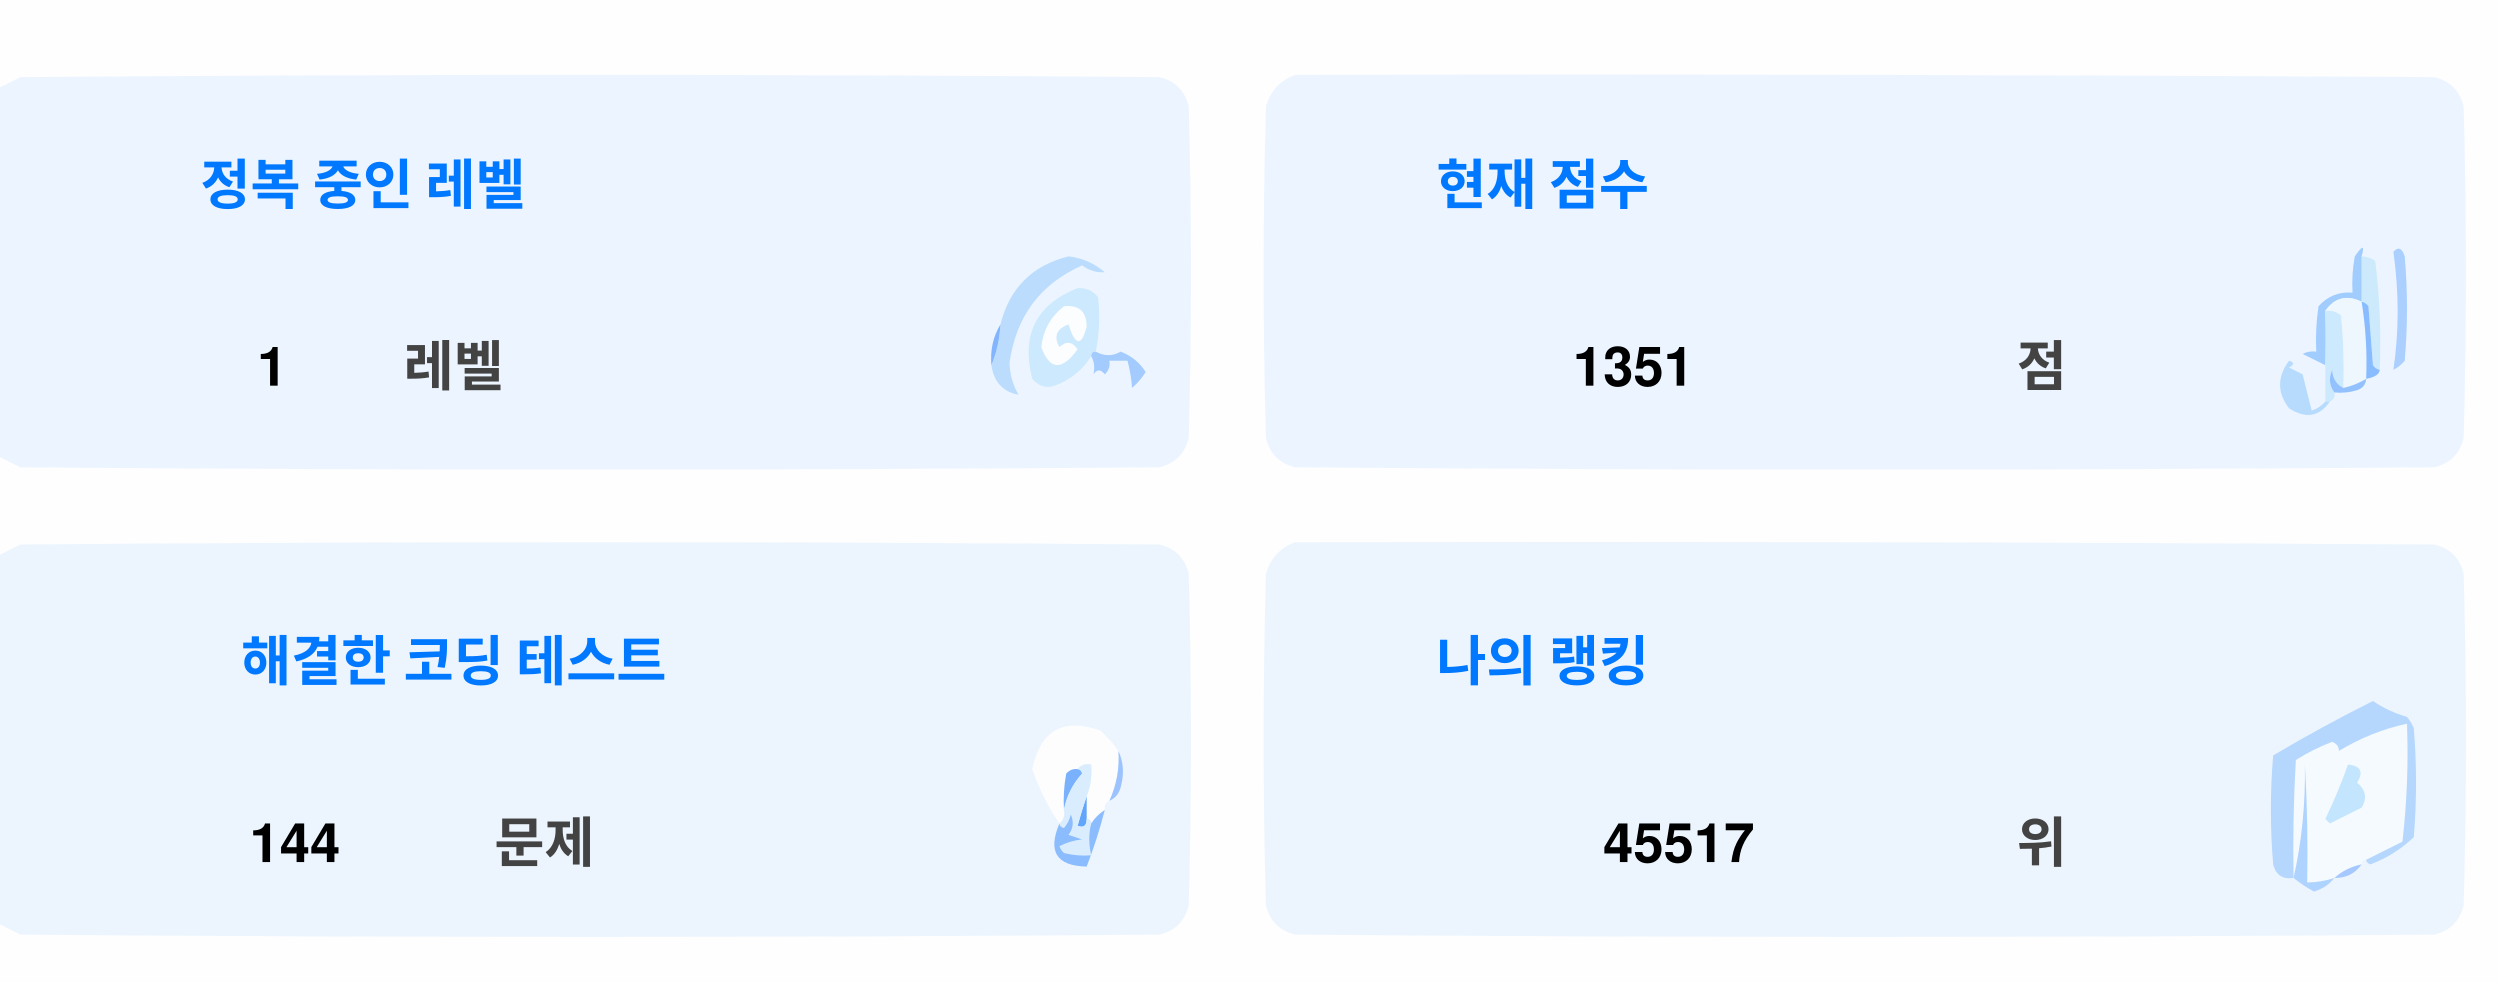
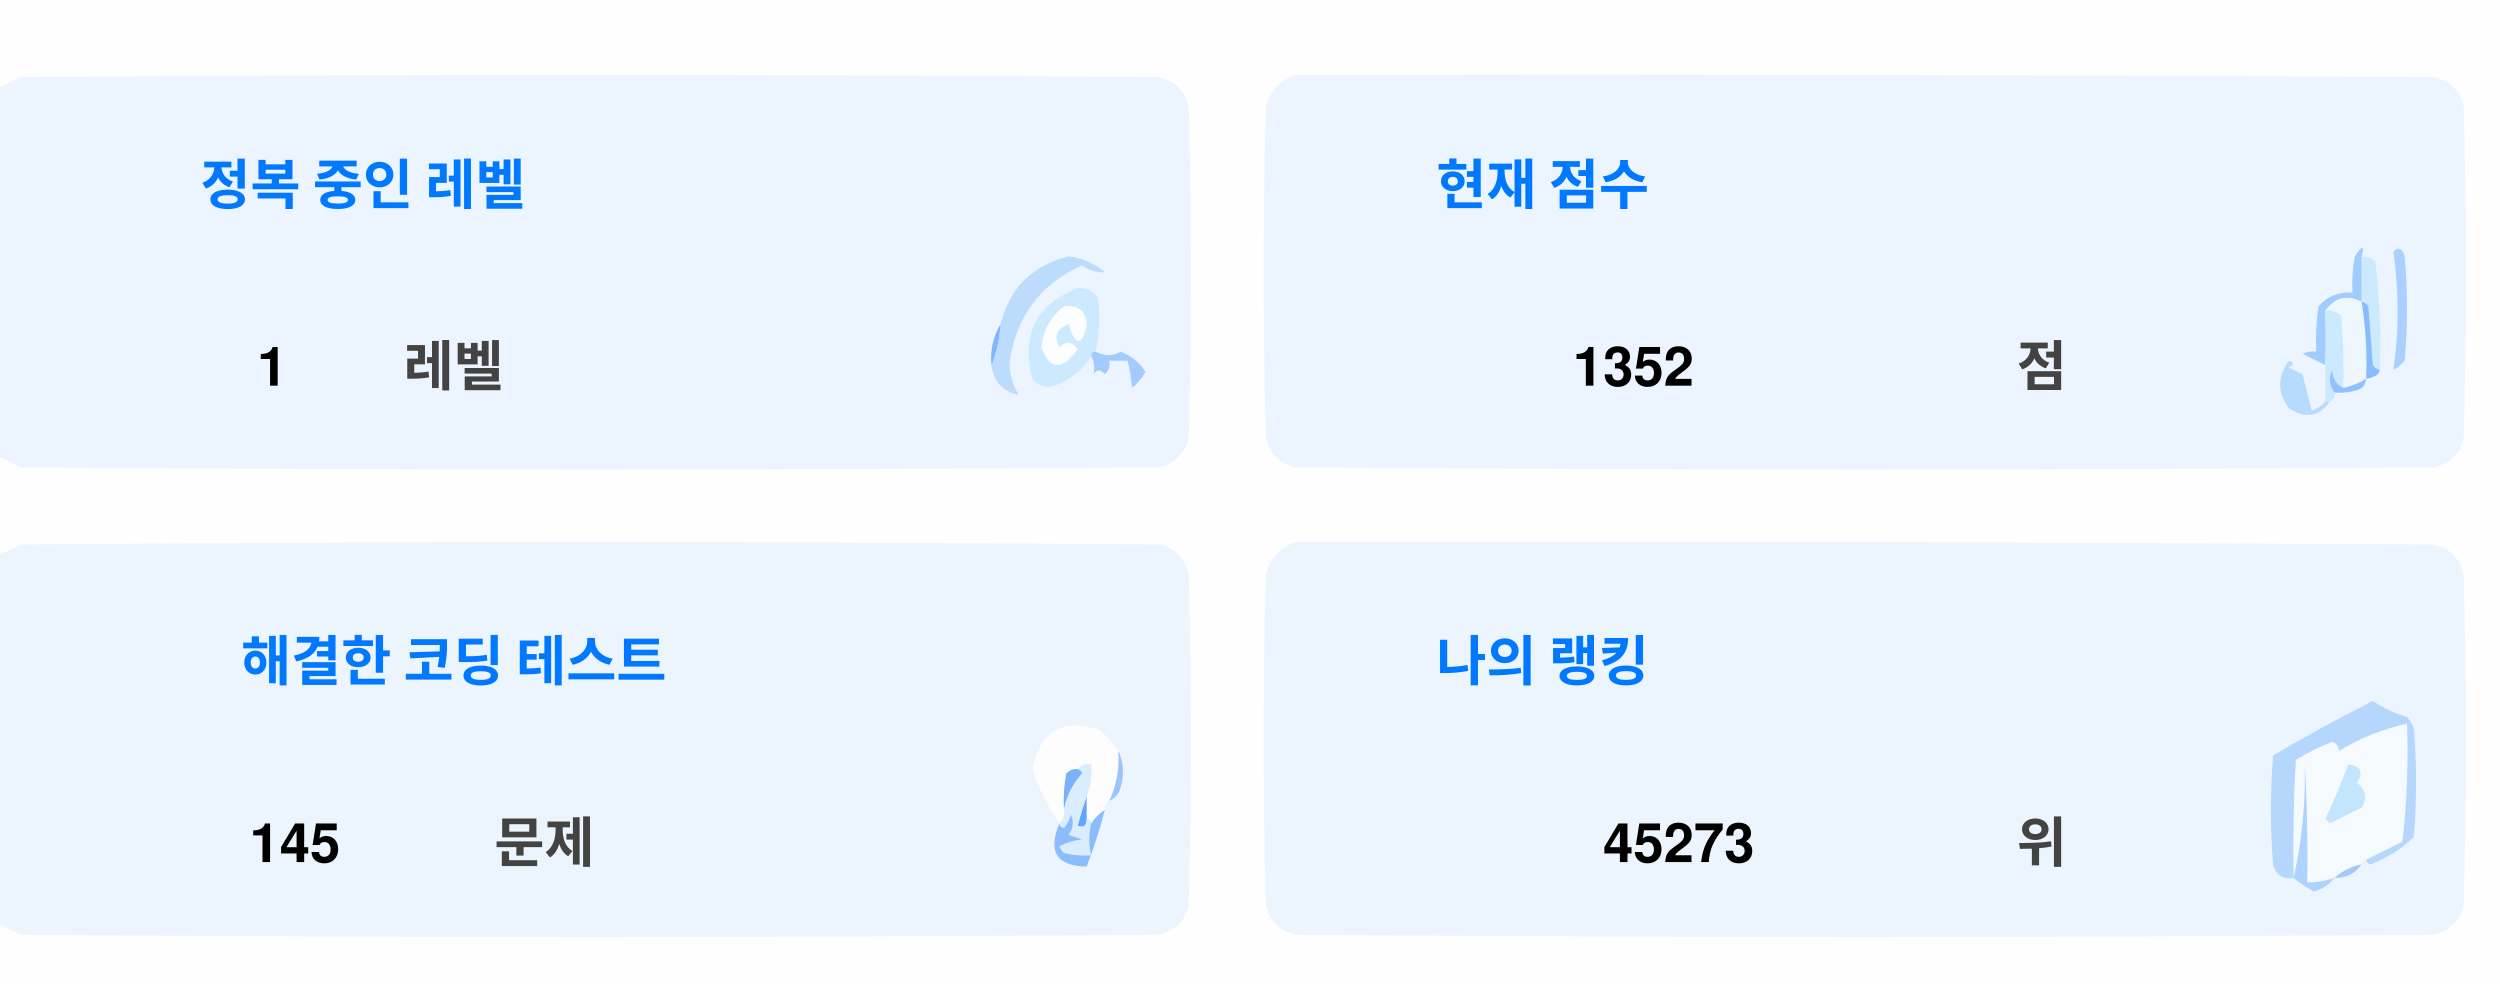
<svg xmlns="http://www.w3.org/2000/svg" version="1.1" width="551px" height="217px" style="shape-rendering:geometricPrecision; text-rendering:geometricPrecision; image-rendering:optimizeQuality; fill-rule:evenodd; clip-rule:evenodd">
  <style>.title {fill: #434343;font-size: 1rem;line-height: 1.5rem;font-weight: bold;font-family: -apple-system, BlinkMacSystemFont, Segoe UI, Helvetica, Arial, sans-serif, Apple Color Emoji, Segoe UI Emoji;}.desc {fill: #434343;font-size: 2.5rem;font-weight: bold;line-height: 1.5rem;font-family: -apple-system, BlinkMacSystemFont, Segoe UI, Helvetica, Arial, sans-serif, Apple Color Emoji, Segoe UI Emoji;}.desc-2 {fill: #434343;font-size: 1rem;font-weight: bold;line-height: 1.5rem;font-family: -apple-system, BlinkMacSystemFont, Segoe UI, Helvetica, Arial, sans-serif, Apple Color Emoji, Segoe UI Emoji;}.text, .desc {animation: twinkling 4s ease-in-out infinite;}@keyframes twinkling {40% { opacity: 1; }50% { opacity: 0.5; }60% { opacity: 1; }70% { opacity: 0.5; }80% { opacity: 1; }}</style>
  <g>
    <path style="opacity:1" fill="#fefefe" d="M -0.5,-0.5 C 183.167,-0.5 366.833,-0.5 550.5,-0.5C 550.5,71.833 550.5,144.167 550.5,216.5C 366.833,216.5 183.167,216.5 -0.5,216.5C -0.5,212.167 -0.5,207.833 -0.5,203.5C 1.14,204.32 2.807,205.153 4.5,206C 88.167,206.667 171.833,206.667 255.5,206C 259,205.167 261.167,203 262,199.5C 262.667,175.167 262.667,150.833 262,126.5C 261.167,123 259,120.833 255.5,120C 171.833,119.333 88.167,119.333 4.5,120C 2.807,120.847 1.14,121.68 -0.5,122.5C -0.5,115.167 -0.5,107.833 -0.5,100.5C 1.14,101.32 2.807,102.153 4.5,103C 88.167,103.667 171.833,103.667 255.5,103C 259,102.167 261.167,100 262,96.5C 262.667,72.167 262.667,47.833 262,23.5C 261.167,20 259,17.833 255.5,17C 171.833,16.333 88.167,16.333 4.5,17C 2.807,17.847 1.14,18.68 -0.5,19.5C -0.5,12.833 -0.5,6.167 -0.5,-0.5 Z" />
  </g>
  <g>
    <path style="opacity:1" fill="#ecf5ff" d="M -0.5,100.5 C -0.5,73.5 -0.5,46.5 -0.5,19.5C 1.14,18.68 2.807,17.847 4.5,17C 88.167,16.333 171.833,16.333 255.5,17C 259,17.833 261.167,20 262,23.5C 262.667,47.833 262.667,72.167 262,96.5C 261.167,100 259,102.167 255.5,103C 171.833,103.667 88.167,103.667 4.5,103C 2.807,102.153 1.14,101.32 -0.5,100.5 Z" />
  </g>
  <g>
    <path style="opacity:1" fill="#ecf5ff" d="M 285.5,16.5 C 369.167,16.333 452.834,16.5 536.5,17C 540,17.833 542.167,20 543,23.5C 543.667,47.833 543.667,72.167 543,96.5C 542.167,100 540,102.167 536.5,103C 452.833,103.667 369.167,103.667 285.5,103C 282,102.167 279.833,100 279,96.5C 278.333,72.167 278.333,47.833 279,23.5C 280.018,19.985 282.185,17.652 285.5,16.5 Z" />
  </g>
  <g>
    <path style="opacity:1" fill="#cdeafd" d="M 520.5,56.5 C 521.583,56.539 522.583,56.873 523.5,57.5C 524.498,65.472 524.831,73.472 524.5,81.5C 523.883,81.389 523.383,81.056 523,80.5C 522.667,76.167 522.333,71.833 522,67.5C 521.617,66.944 521.117,66.611 520.5,66.5C 520.5,63.167 520.5,59.833 520.5,56.5 Z" />
  </g>
  <g>
    <path style="opacity:1" fill="#abcfff" d="M 527.5,55.5 C 528.566,54.308 529.399,54.641 530,56.5C 530.667,64.167 530.667,71.833 530,79.5C 529.311,80.357 528.478,81.023 527.5,81.5C 528.758,73.08 528.758,64.414 527.5,55.5 Z" />
  </g>
  <g>
    <path style="opacity:1" fill="#bbdcfd" d="M 218.5,80.5 C 219.657,77.727 220.324,74.727 220.5,71.5C 222.49,63.51 227.49,58.51 235.5,56.5C 238.528,56.847 241.194,58.014 243.5,60C 241.744,60.141 240.078,59.641 238.5,58.5C 229.247,62.607 223.914,69.773 222.5,80C 222.565,82.526 223.232,84.859 224.5,87C 221.07,86.397 219.07,84.231 218.5,80.5 Z" />
  </g>
  <g>
    <path style="opacity:1" fill="#cde9fd" d="M 241.5,77.5 C 240.833,77.5 240.5,77.833 240.5,78.5C 238.628,81.529 235.961,83.695 232.5,85C 230.536,85.624 228.869,85.124 227.5,83.5C 225.021,73.791 228.354,67.124 237.5,63.5C 239.374,63.39 240.874,64.056 242,65.5C 242.497,69.524 242.331,73.524 241.5,77.5 Z" />
  </g>
  <g>
    <path style="opacity:1" fill="#fcfdfe" d="M 234.5,67.5 C 237.826,67.162 239.493,68.662 239.5,72C 238.334,76.434 237,76.267 235.5,71.5C 232.832,72.515 232.166,74.182 233.5,76.5C 235.017,75.089 236.351,75.256 237.5,77C 234.006,81.771 231.34,81.605 229.5,76.5C 229.904,72.771 231.571,69.771 234.5,67.5 Z" />
  </g>
  <g>
    <path style="opacity:1" fill="#a1ccfe" d="M 520.5,56.5 C 520.5,59.833 520.5,63.167 520.5,66.5C 517.238,64.922 514.572,65.589 512.5,68.5C 512.617,72.81 512.617,76.81 512.5,80.5C 510.86,79.68 509.193,78.847 507.5,78C 508.448,77.517 509.448,77.35 510.5,77.5C 510.335,74.15 510.502,70.817 511,67.5C 512.995,65.253 515.495,64.253 518.5,64.5C 518.336,61.813 518.503,59.146 519,56.5C 520.731,53.969 521.231,53.969 520.5,56.5 Z" />
  </g>
  <g>
    <path style="opacity:1" fill="#cde9fd" d="M 512.5,68.5 C 513.822,68.33 514.989,68.663 516,69.5C 516.499,74.823 516.666,80.156 516.5,85.5C 514.955,84.77 514.122,83.437 514,81.5C 513.22,83.387 513.387,85.054 514.5,86.5C 514.672,87.492 514.338,88.158 513.5,88.5C 513.167,88.5 512.833,88.5 512.5,88.5C 512.5,85.833 512.5,83.167 512.5,80.5C 512.617,76.81 512.617,72.81 512.5,68.5 Z" />
  </g>
  <g>
    <path style="opacity:1" fill="#eef6fe" d="M 520.5,66.5 C 521.407,72.106 521.74,77.773 521.5,83.5C 519.95,84.441 518.284,85.108 516.5,85.5C 516.666,80.156 516.499,74.823 516,69.5C 514.989,68.663 513.822,68.33 512.5,68.5C 514.572,65.589 517.238,64.922 520.5,66.5 Z" />
  </g>
  <g>
    <path style="opacity:1" fill="#88bcff" d="M 520.5,66.5 C 521.117,66.611 521.617,66.944 522,67.5C 522.333,71.833 522.667,76.167 523,80.5C 523.383,81.056 523.883,81.389 524.5,81.5C 524.445,82.469 523.445,83.136 521.5,83.5C 521.74,77.773 521.407,72.106 520.5,66.5 Z" />
  </g>
  <g>
    <path style="opacity:1" fill="#82b5fe" d="M 220.5,71.5 C 220.324,74.727 219.657,77.727 218.5,80.5C 218.215,77.171 218.882,74.171 220.5,71.5 Z" />
  </g>
  <g>
    <path style="opacity:1" fill="#a3cbfe" d="M 240.5,78.5 C 240.5,77.833 240.833,77.5 241.5,77.5C 243.391,78.536 245.224,78.536 247,77.5C 249.391,78.429 251.225,79.929 252.5,82C 251.681,83.319 250.681,84.486 249.5,85.5C 249.409,83.777 249.075,81.777 248.5,79.5C 247.167,79.5 245.833,79.5 244.5,79.5C 244.719,80.675 244.386,81.675 243.5,82.5C 242.575,81.359 241.741,81.359 241,82.5C 241.331,80.981 241.164,79.648 240.5,78.5 Z" />
  </g>
  <g>
    <path style="opacity:1" fill="#b7dbfd" d="M 512.5,88.5 C 512.833,88.5 513.167,88.5 513.5,88.5C 511.199,91.857 508.199,92.357 504.5,90C 501.872,86.535 501.872,83.035 504.5,79.5C 505.696,79.846 505.696,80.346 504.5,81C 505.5,81.5 506.5,82 507.5,82.5C 508.167,85.167 508.833,87.833 509.5,90.5C 510.739,90.058 511.739,89.391 512.5,88.5 Z" />
  </g>
  <g>
    <path style="opacity:1" fill="#92c1fe" d="M 516.5,85.5 C 518.284,85.108 519.95,84.441 521.5,83.5C 521.423,84.75 520.756,85.583 519.5,86C 517.866,86.493 516.199,86.66 514.5,86.5C 513.387,85.054 513.22,83.387 514,81.5C 514.122,83.437 514.955,84.77 516.5,85.5 Z" />
  </g>
  <g>
    <path style="opacity:1" fill="#ecf5fe" d="M -0.5,203.5 C -0.5,176.5 -0.5,149.5 -0.5,122.5C 1.14,121.68 2.807,120.847 4.5,120C 88.167,119.333 171.833,119.333 255.5,120C 259,120.833 261.167,123 262,126.5C 262.667,150.833 262.667,175.167 262,199.5C 261.167,203 259,205.167 255.5,206C 171.833,206.667 88.167,206.667 4.5,206C 2.807,205.153 1.14,204.32 -0.5,203.5 Z" />
  </g>
  <g>
    <path style="opacity:1" fill="#ecf5fe" d="M 285.5,119.5 C 369.167,119.333 452.834,119.5 536.5,120C 540,120.833 542.167,123 543,126.5C 543.667,150.833 543.667,175.167 543,199.5C 542.167,203 540,205.167 536.5,206C 452.833,206.667 369.167,206.667 285.5,206C 282,205.167 279.833,203 279,199.5C 278.333,175.167 278.333,150.833 279,126.5C 280.018,122.985 282.185,120.652 285.5,119.5 Z" />
  </g>
  <g>
    <path style="opacity:1" fill="#fdfdfe" d="M 246.5,165.5 C 246.758,169.367 246.092,173.034 244.5,176.5C 243.662,176.842 243.328,177.508 243.5,178.5C 242.272,179.306 241.272,180.306 240.5,181.5C 240.5,180.833 240.167,180.5 239.5,180.5C 239.5,178.833 239.5,177.167 239.5,175.5C 240.369,173.283 240.702,170.95 240.5,168.5C 239.209,168.263 238.209,168.596 237.5,169.5C 236.504,169.414 235.671,169.748 235,170.5C 234.503,173.146 234.336,175.813 234.5,178.5C 234.737,179.791 234.404,180.791 233.5,181.5C 230.986,177.806 228.986,173.806 227.5,169.5C 229.309,160.957 234.309,158.124 242.5,161C 244.07,162.397 245.404,163.897 246.5,165.5 Z" />
  </g>
  <g>
    <path style="opacity:1" fill="#f5faff" d="M 521.5,189.5 C 520.833,189.5 520.5,189.833 520.5,190.5C 518.181,190.992 516.181,191.992 514.5,193.5C 512.565,194.15 510.565,194.483 508.5,194.5C 508.666,185.827 508.5,177.16 508,168.5C 508.141,177.227 507.308,185.56 505.5,193.5C 505.334,184.827 505.5,176.16 506,167.5C 508.527,165.903 511.194,164.57 514,163.5C 515.011,163.892 515.511,164.559 515.5,165.5C 520.21,162.641 525.21,160.641 530.5,159.5C 530.831,168.192 530.498,176.859 529.5,185.5C 526.807,186.847 524.14,188.18 521.5,189.5 Z" />
  </g>
  <g>
    <path style="opacity:1" fill="#b6d7fd" d="M 521.5,189.5 C 524.14,188.18 526.807,186.847 529.5,185.5C 530.498,176.859 530.831,168.192 530.5,159.5C 525.21,160.641 520.21,162.641 515.5,165.5C 515.511,164.559 515.011,163.892 514,163.5C 511.194,164.57 508.527,165.903 506,167.5C 505.5,176.16 505.334,184.827 505.5,193.5C 503.089,193.863 501.589,192.863 501,190.5C 500.333,182.5 500.333,174.5 501,166.5C 508.173,162.246 515.507,158.246 523,154.5C 525.304,156.068 527.804,157.235 530.5,158C 531.126,158.75 531.626,159.584 532,160.5C 532.667,168.5 532.667,176.5 532,184.5C 529.292,187.111 526.125,189.111 522.5,190.5C 521.893,190.376 521.56,190.043 521.5,189.5 Z" />
  </g>
  <g>
    <path style="opacity:1" fill="#c3e5fe" d="M 517.5,168.5 C 520.317,168.801 520.984,170.134 519.5,172.5C 521.439,174.122 521.772,175.956 520.5,178C 518.167,179.167 515.833,180.333 513.5,181.5C 513.167,181.167 512.833,180.833 512.5,180.5C 514.414,176.515 516.081,172.515 517.5,168.5 Z" />
  </g>
  <g>
    <path style="opacity:1" fill="#7ab1fc" d="M 237.5,169.5 C 238.043,169.56 238.376,169.893 238.5,170.5C 236.395,172.836 235.062,175.503 234.5,178.5C 234.336,175.813 234.503,173.146 235,170.5C 235.671,169.748 236.504,169.414 237.5,169.5 Z" />
  </g>
  <g>
    <path style="opacity:1" fill="#afd3ff" d="M 514.5,193.5 C 513.378,194.947 511.878,195.947 510,196.5C 508.348,195.601 506.848,194.601 505.5,193.5C 507.308,185.56 508.141,177.227 508,168.5C 508.5,177.16 508.666,185.827 508.5,194.5C 510.565,194.483 512.565,194.15 514.5,193.5 Z" />
  </g>
  <g>
    <path style="opacity:1" fill="#9cc3fd" d="M 246.5,165.5 C 247.634,167.966 247.801,170.633 247,173.5C 246.623,174.942 245.79,175.942 244.5,176.5C 246.092,173.034 246.758,169.367 246.5,165.5 Z" />
  </g>
  <g>
    <path style="opacity:1" fill="#62a6fc" d="M 239.5,175.5 C 239.5,177.167 239.5,178.833 239.5,180.5C 239.483,182.028 238.816,182.528 237.5,182C 238.117,179.723 238.784,177.556 239.5,175.5 Z" />
  </g>
  <g>
    <path style="opacity:1" fill="#daedfe" d="M 237.5,169.5 C 238.209,168.596 239.209,168.263 240.5,168.5C 240.702,170.95 240.369,173.283 239.5,175.5C 238.784,177.556 238.117,179.723 237.5,182C 238.816,182.528 239.483,182.028 239.5,180.5C 240.167,180.5 240.5,180.833 240.5,181.5C 239.918,183.669 239.918,186.002 240.5,188.5C 238.473,188.662 236.473,188.495 234.5,188C 234.043,187.586 233.709,187.086 233.5,186.5C 235.078,185.702 236.744,185.202 238.5,185C 237.5,184.667 236.5,184.333 235.5,184C 236.554,182.612 236.72,181.112 236,179.5C 235.751,180.624 235.251,181.624 234.5,182.5C 233.893,182.376 233.56,182.043 233.5,181.5C 234.404,180.791 234.737,179.791 234.5,178.5C 235.062,175.503 236.395,172.836 238.5,170.5C 238.376,169.893 238.043,169.56 237.5,169.5 Z" />
  </g>
  <g>
    <path style="opacity:1" fill="#8bbcfd" d="M 243.5,178.5 C 242.395,182.803 241.062,186.969 239.5,191C 232.857,190.847 230.857,187.68 233.5,181.5C 233.56,182.043 233.893,182.376 234.5,182.5C 235.251,181.624 235.751,180.624 236,179.5C 236.72,181.112 236.554,182.612 235.5,184C 236.5,184.333 237.5,184.667 238.5,185C 236.744,185.202 235.078,185.702 233.5,186.5C 233.709,187.086 234.043,187.586 234.5,188C 236.473,188.495 238.473,188.662 240.5,188.5C 239.918,186.002 239.918,183.669 240.5,181.5C 241.272,180.306 242.272,179.306 243.5,178.5 Z" />
  </g>
  <g>
    <path style="opacity:1" fill="#a4c8ff" d="M 520.5,190.5 C 519.089,192.539 517.089,193.539 514.5,193.5C 516.181,191.992 518.181,190.992 520.5,190.5 Z" />
  </g>
  <text text-anchor="middle" x="80" y="45" class="title" style="fill:#0078ff;" stroke="#none" stroke-width="1">정복 중인 레벨</text>
  <text text-anchor="middle" x="60" y="85" class="desc" style="fill:#000000;" stroke="#none" stroke-width="1">1</text>
  <text text-anchor="middle" x="100" y="85" class="desc-2" style="fill:#434343;" stroke="#none" stroke-width="1">레벨</text>
  <text text-anchor="middle" x="340" y="45" class="title" style="fill:#0078ff;" stroke="#none" stroke-width="1">현재 점수</text>
-   <text text-anchor="middle" x="360" y="85" class="desc" style="fill:#000000;" stroke="#none" stroke-width="1">1351</text>
+   <text text-anchor="middle" x="360" y="85" class="desc" style="fill:#000000;" stroke="#none" stroke-width="1">1352</text>
  <text text-anchor="middle" x="450" y="85" class="desc-2" style="fill:#434343;" stroke="#none" stroke-width="1">점</text>
  <text text-anchor="middle" x="100" y="150" class="title" style="fill:#0078ff;" stroke="#none" stroke-width="1">해결한 코딩 테스트</text>
-   <text text-anchor="middle" x="65" y="190" class="desc" style="fill:#000000;" stroke="#none" stroke-width="1">144</text>
+   <text text-anchor="middle" x="65" y="190" class="desc" style="fill:#000000;" stroke="#none" stroke-width="1">145</text>
  <text text-anchor="middle" x="120" y="190" class="desc-2" style="fill:#434343;" stroke="#none" stroke-width="1">문제</text>
  <text text-anchor="middle" x="340" y="150" class="title" style="fill:#0078ff;" stroke="#none" stroke-width="1">나의 랭킹</text>
-   <text text-anchor="middle" x="370" y="190" class="desc" style="fill:#000000;" stroke="#none" stroke-width="1">45517</text>
+   <text text-anchor="middle" x="370" y="190" class="desc" style="fill:#000000;" stroke="#none" stroke-width="1">45273</text>
  <text text-anchor="middle" x="450" y="190" class="desc-2" style="fill:#434343;" stroke="#none" stroke-width="1">위</text>
</svg>
